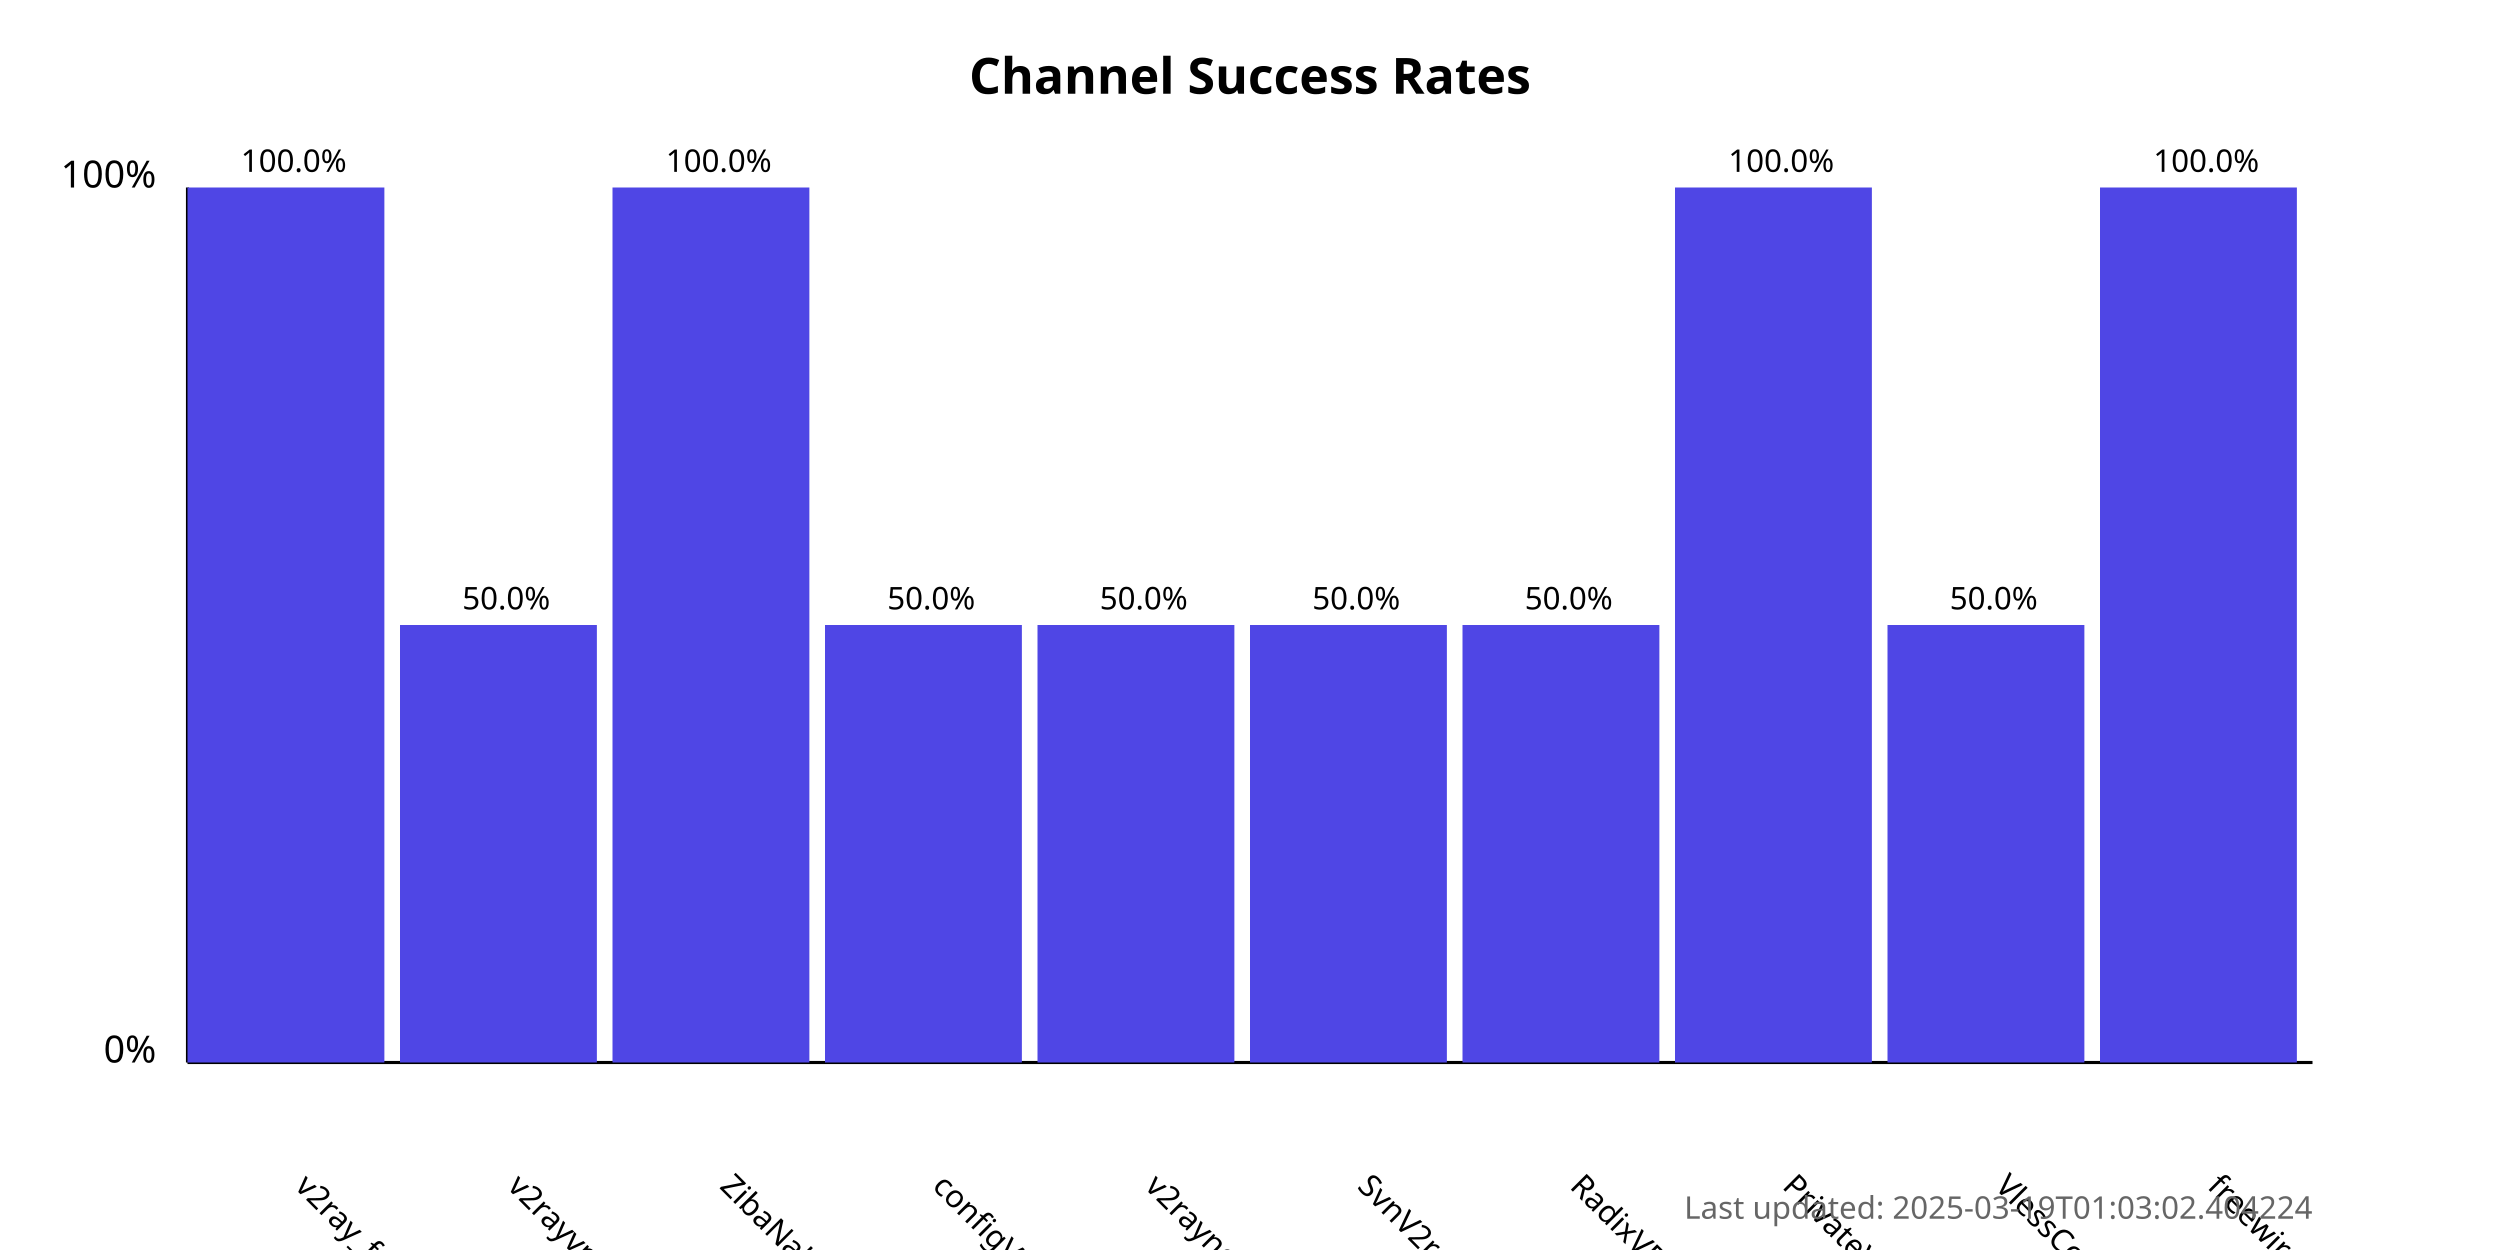
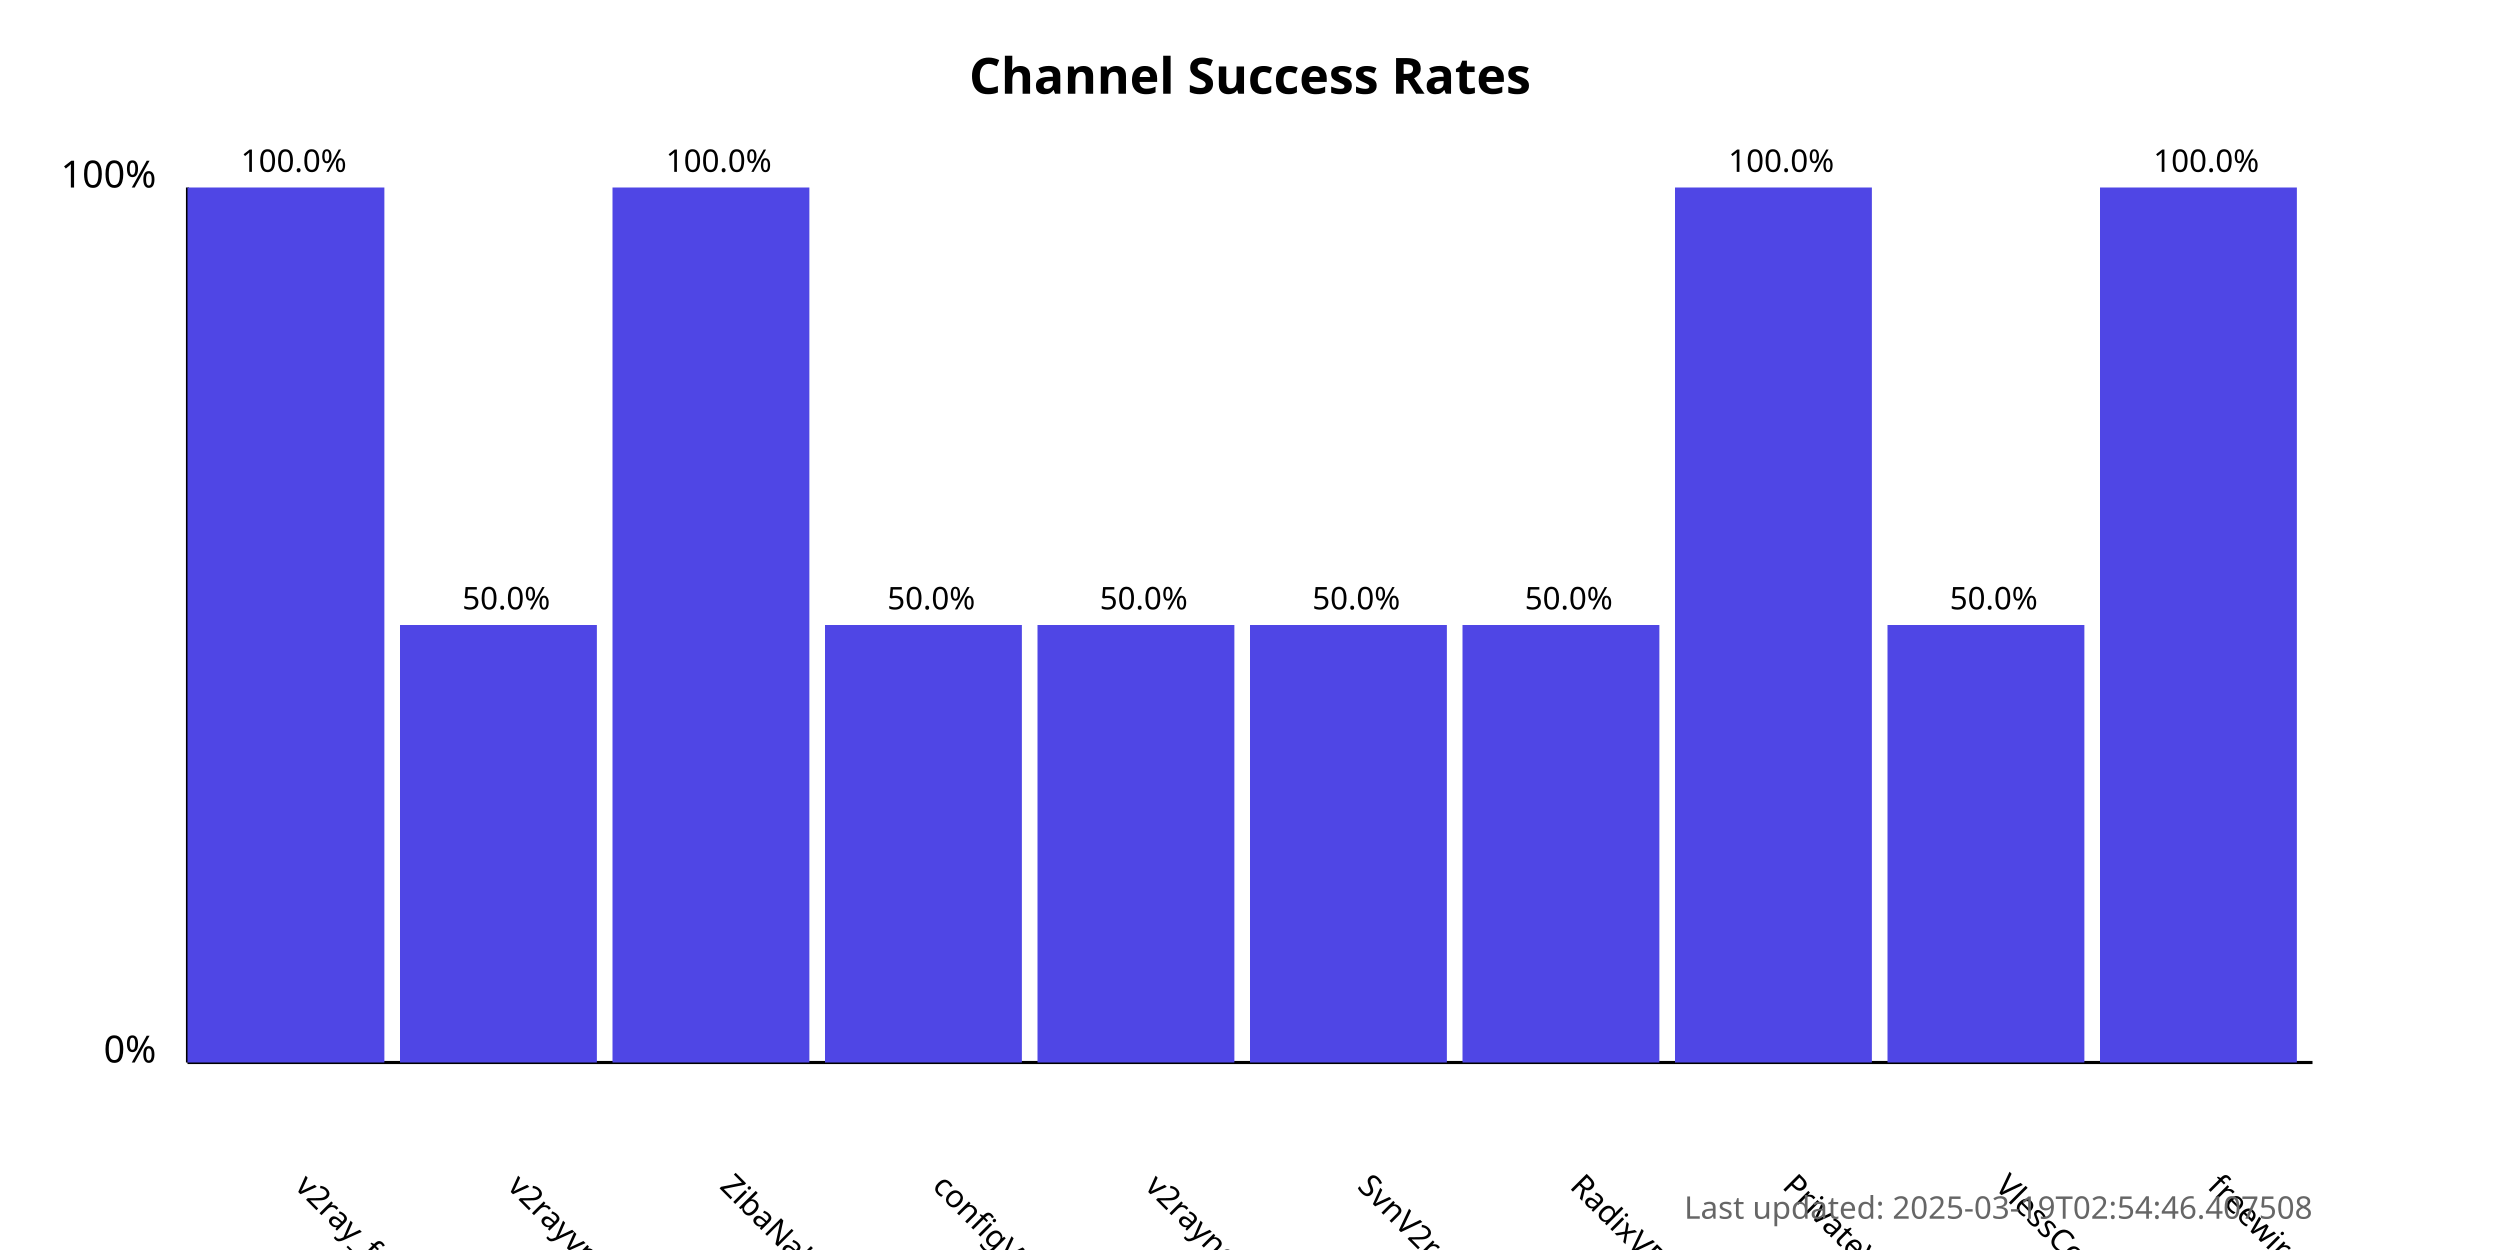
<svg xmlns="http://www.w3.org/2000/svg" width="800" height="400">
  <style>
            .chart-title { font: bold 16px sans-serif; }
            .axis-label { font: 12px sans-serif; }
            .tick-label { font: 10px sans-serif; }
            .bar { fill: #4f46e5; }
            .bar:hover { fill: #6366f1; }
            .timestamp { font: 10px sans-serif; fill: #666; }
        </style>
  <text x="400.0" y="30" text-anchor="middle" class="chart-title">
            Channel Success Rates
        </text>
  <line x1="60" y1="340" x2="60" y2="60" stroke="black" stroke-width="1" />
  <line x1="60" y1="340" x2="740" y2="340" stroke="black" stroke-width="1" />
  <text x="50" y="340" text-anchor="end" class="axis-label">0%</text>
  <text x="50" y="60" text-anchor="end" class="axis-label">100%</text>
  <g>
    <rect x="60" y="60.0" width="63.0" height="280.0" class="bar" />
    <text x="94.0" y="380" transform="rotate(45, 94.0, 380)" text-anchor="start" class="tick-label">
                v2ray_free_conf
            </text>
    <text x="94.0" y="55.0" text-anchor="middle" class="tick-label">
                100.0%
            </text>
  </g>
  <g>
    <rect x="128.0" y="200.0" width="63.0" height="140.0" class="bar" />
    <text x="162.0" y="380" transform="rotate(45, 162.0, 380)" text-anchor="start" class="tick-label">
                v2rayvpno
            </text>
    <text x="162.0" y="195.0" text-anchor="middle" class="tick-label">
                50.0%
            </text>
  </g>
  <g>
    <rect x="196.0" y="60.0" width="63.0" height="280.0" class="bar" />
    <text x="230.0" y="380" transform="rotate(45, 230.0, 380)" text-anchor="start" class="tick-label">
                ZibaNabz
            </text>
    <text x="230.0" y="55.0" text-anchor="middle" class="tick-label">
                100.0%
            </text>
  </g>
  <g>
    <rect x="264.0" y="200.0" width="63.0" height="140.0" class="bar" />
    <text x="298.0" y="380" transform="rotate(45, 298.0, 380)" text-anchor="start" class="tick-label">
                configV2rayForFree
            </text>
    <text x="298.0" y="195.0" text-anchor="middle" class="tick-label">
                50.0%
            </text>
  </g>
  <g>
    <rect x="332.0" y="200.0" width="63.0" height="140.0" class="bar" />
    <text x="366.0" y="380" transform="rotate(45, 366.0, 380)" text-anchor="start" class="tick-label">
                v2rayngvpn
            </text>
    <text x="366.0" y="195.0" text-anchor="middle" class="tick-label">
                50.0%
            </text>
  </g>
  <g>
    <rect x="400.0" y="200.0" width="63.0" height="140.0" class="bar" />
    <text x="434.0" y="380" transform="rotate(45, 434.0, 380)" text-anchor="start" class="tick-label">
                SvnV2ray
            </text>
    <text x="434.0" y="195.0" text-anchor="middle" class="tick-label">
                50.0%
            </text>
  </g>
  <g>
    <rect x="468.0" y="200.0" width="63.0" height="140.0" class="bar" />
    <text x="502.0" y="380" transform="rotate(45, 502.0, 380)" text-anchor="start" class="tick-label">
                RadixVPN
            </text>
    <text x="502.0" y="195.0" text-anchor="middle" class="tick-label">
                50.0%
            </text>
  </g>
  <g>
    <rect x="536.0" y="60.0" width="63.0" height="280.0" class="bar" />
    <text x="570.0" y="380" transform="rotate(45, 570.0, 380)" text-anchor="start" class="tick-label">
                PrivateVPNs
            </text>
    <text x="570.0" y="55.0" text-anchor="middle" class="tick-label">
                100.0%
            </text>
  </g>
  <g>
    <rect x="604.0" y="200.0" width="63.0" height="140.0" class="bar" />
    <text x="638.0" y="380" transform="rotate(45, 638.0, 380)" text-anchor="start" class="tick-label">
                VlessConfig
            </text>
    <text x="638.0" y="195.0" text-anchor="middle" class="tick-label">
                50.0%
            </text>
  </g>
  <g>
    <rect x="672.0" y="60.0" width="63.0" height="280.0" class="bar" />
    <text x="706.0" y="380" transform="rotate(45, 706.0, 380)" text-anchor="start" class="tick-label">
                freewireguard
            </text>
    <text x="706.0" y="55.0" text-anchor="middle" class="tick-label">
                100.0%
            </text>
  </g>
  <text x="740" y="390" text-anchor="end" class="timestamp">
-             Last updated: 2025-03-19T01:03:02.404224
+             Last updated: 2025-03-19T02:54:46.407508
        </text>
</svg>
